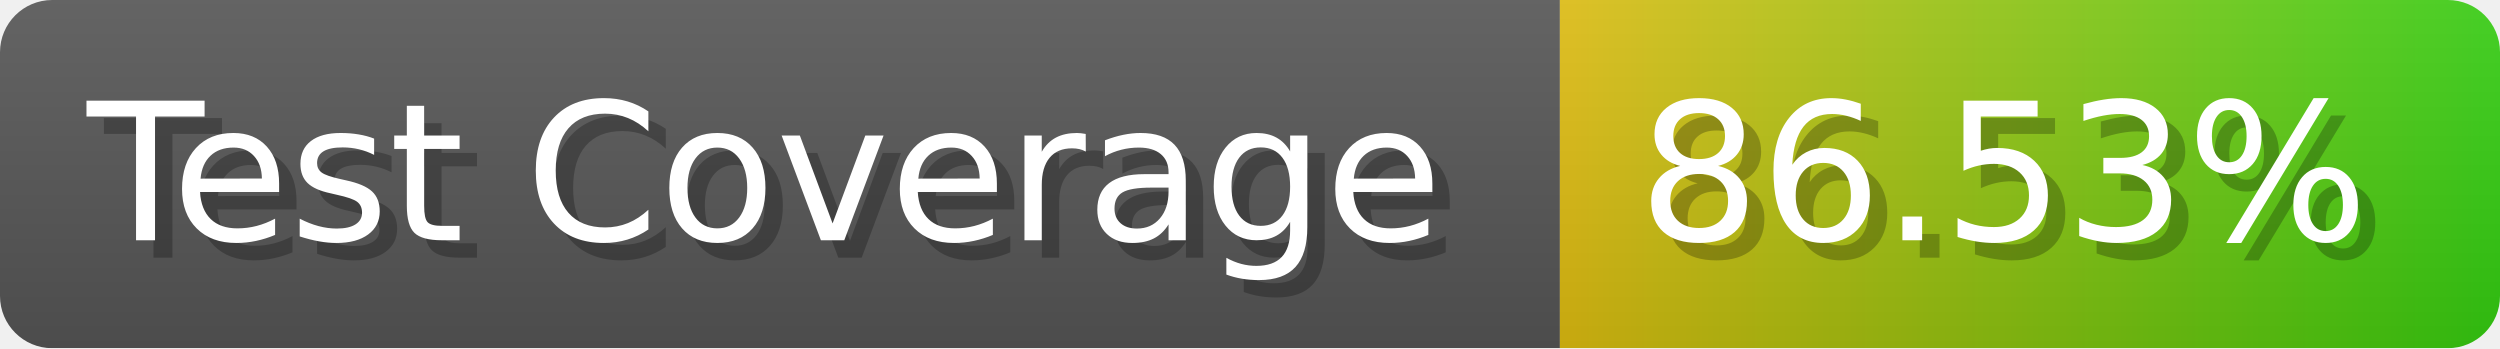
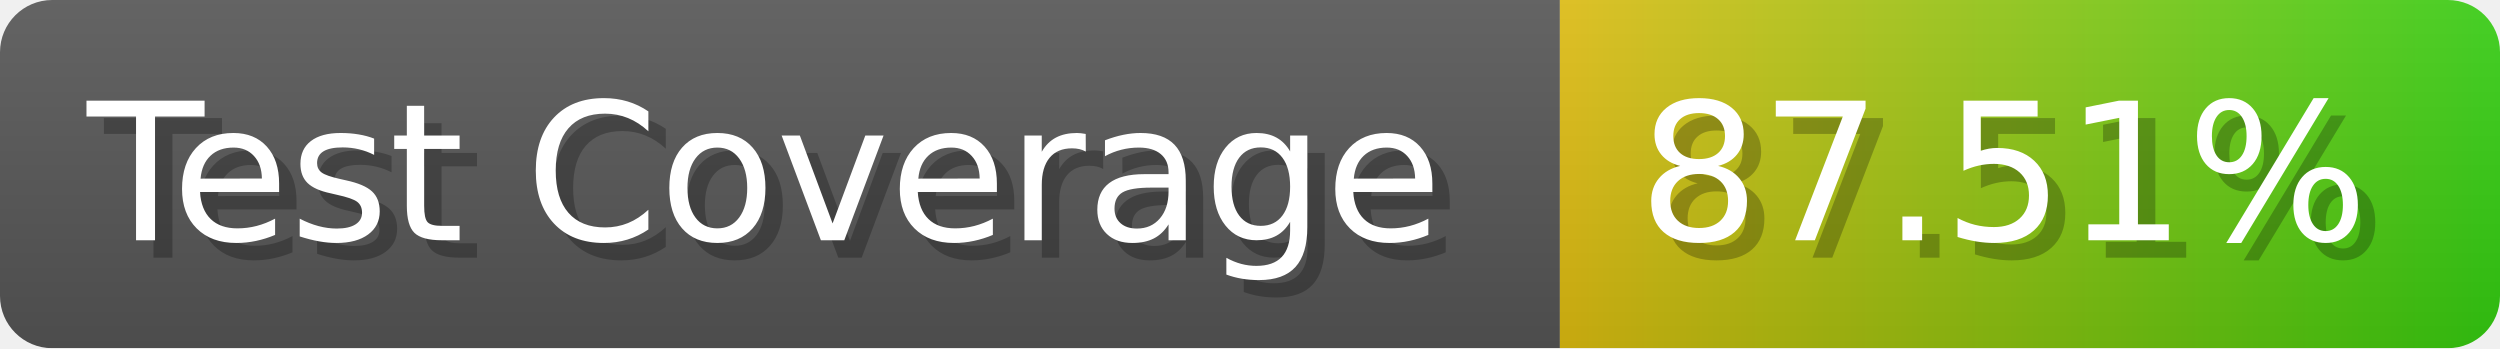
- <svg xmlns="http://www.w3.org/2000/svg" width="143.6" height="20" viewBox="0 0 1436 200" role="img" aria-label="Test Coverage: 86.53%">
+ <svg xmlns="http://www.w3.org/2000/svg" width="143.6" height="20" viewBox="0 0 1436 200" role="img" aria-label="Test Coverage: 87.51%">
  <linearGradient id="a" x2="0" y2="100%">
    <stop offset="0" stop-opacity=".1" stop-color="#EEE" />
    <stop offset="1" stop-opacity=".1" />
  </linearGradient>
  <mask id="m">
    <rect width="1436" height="200" rx="30" fill="#FFF" />
  </mask>
  <g mask="url(#m)">
    <rect width="896" height="200" fill="#555" />
    <rect width="540" height="200" fill="url(#x)" x="896" />
    <rect width="1436" height="200" fill="url(#a)" />
  </g>
  <g aria-hidden="true" fill="#fff" text-anchor="start" font-family="Verdana,DejaVu Sans,sans-serif" font-size="110">
    <text x="60" y="148" textLength="796" fill="#000" opacity="0.25">Test Coverage</text>
    <text x="50" y="138" textLength="796">Test Coverage</text>
-     <text x="951" y="148" textLength="440" fill="#000" opacity="0.25">86.53%</text>
-     <text x="941" y="138" textLength="440">86.53%</text>
+     <text x="951" y="148" textLength="440" fill="#000" opacity="0.25">87.51%</text>
+     <text x="941" y="138" textLength="440">87.51%</text>
  </g>
  <linearGradient id="x" x1="0%" y1="0%" x2="100%" y2="0%">
    <stop offset="0%" style="stop-color:#DB1" />
    <stop offset="100%" style="stop-color:#3C1" />
  </linearGradient>
</svg>
